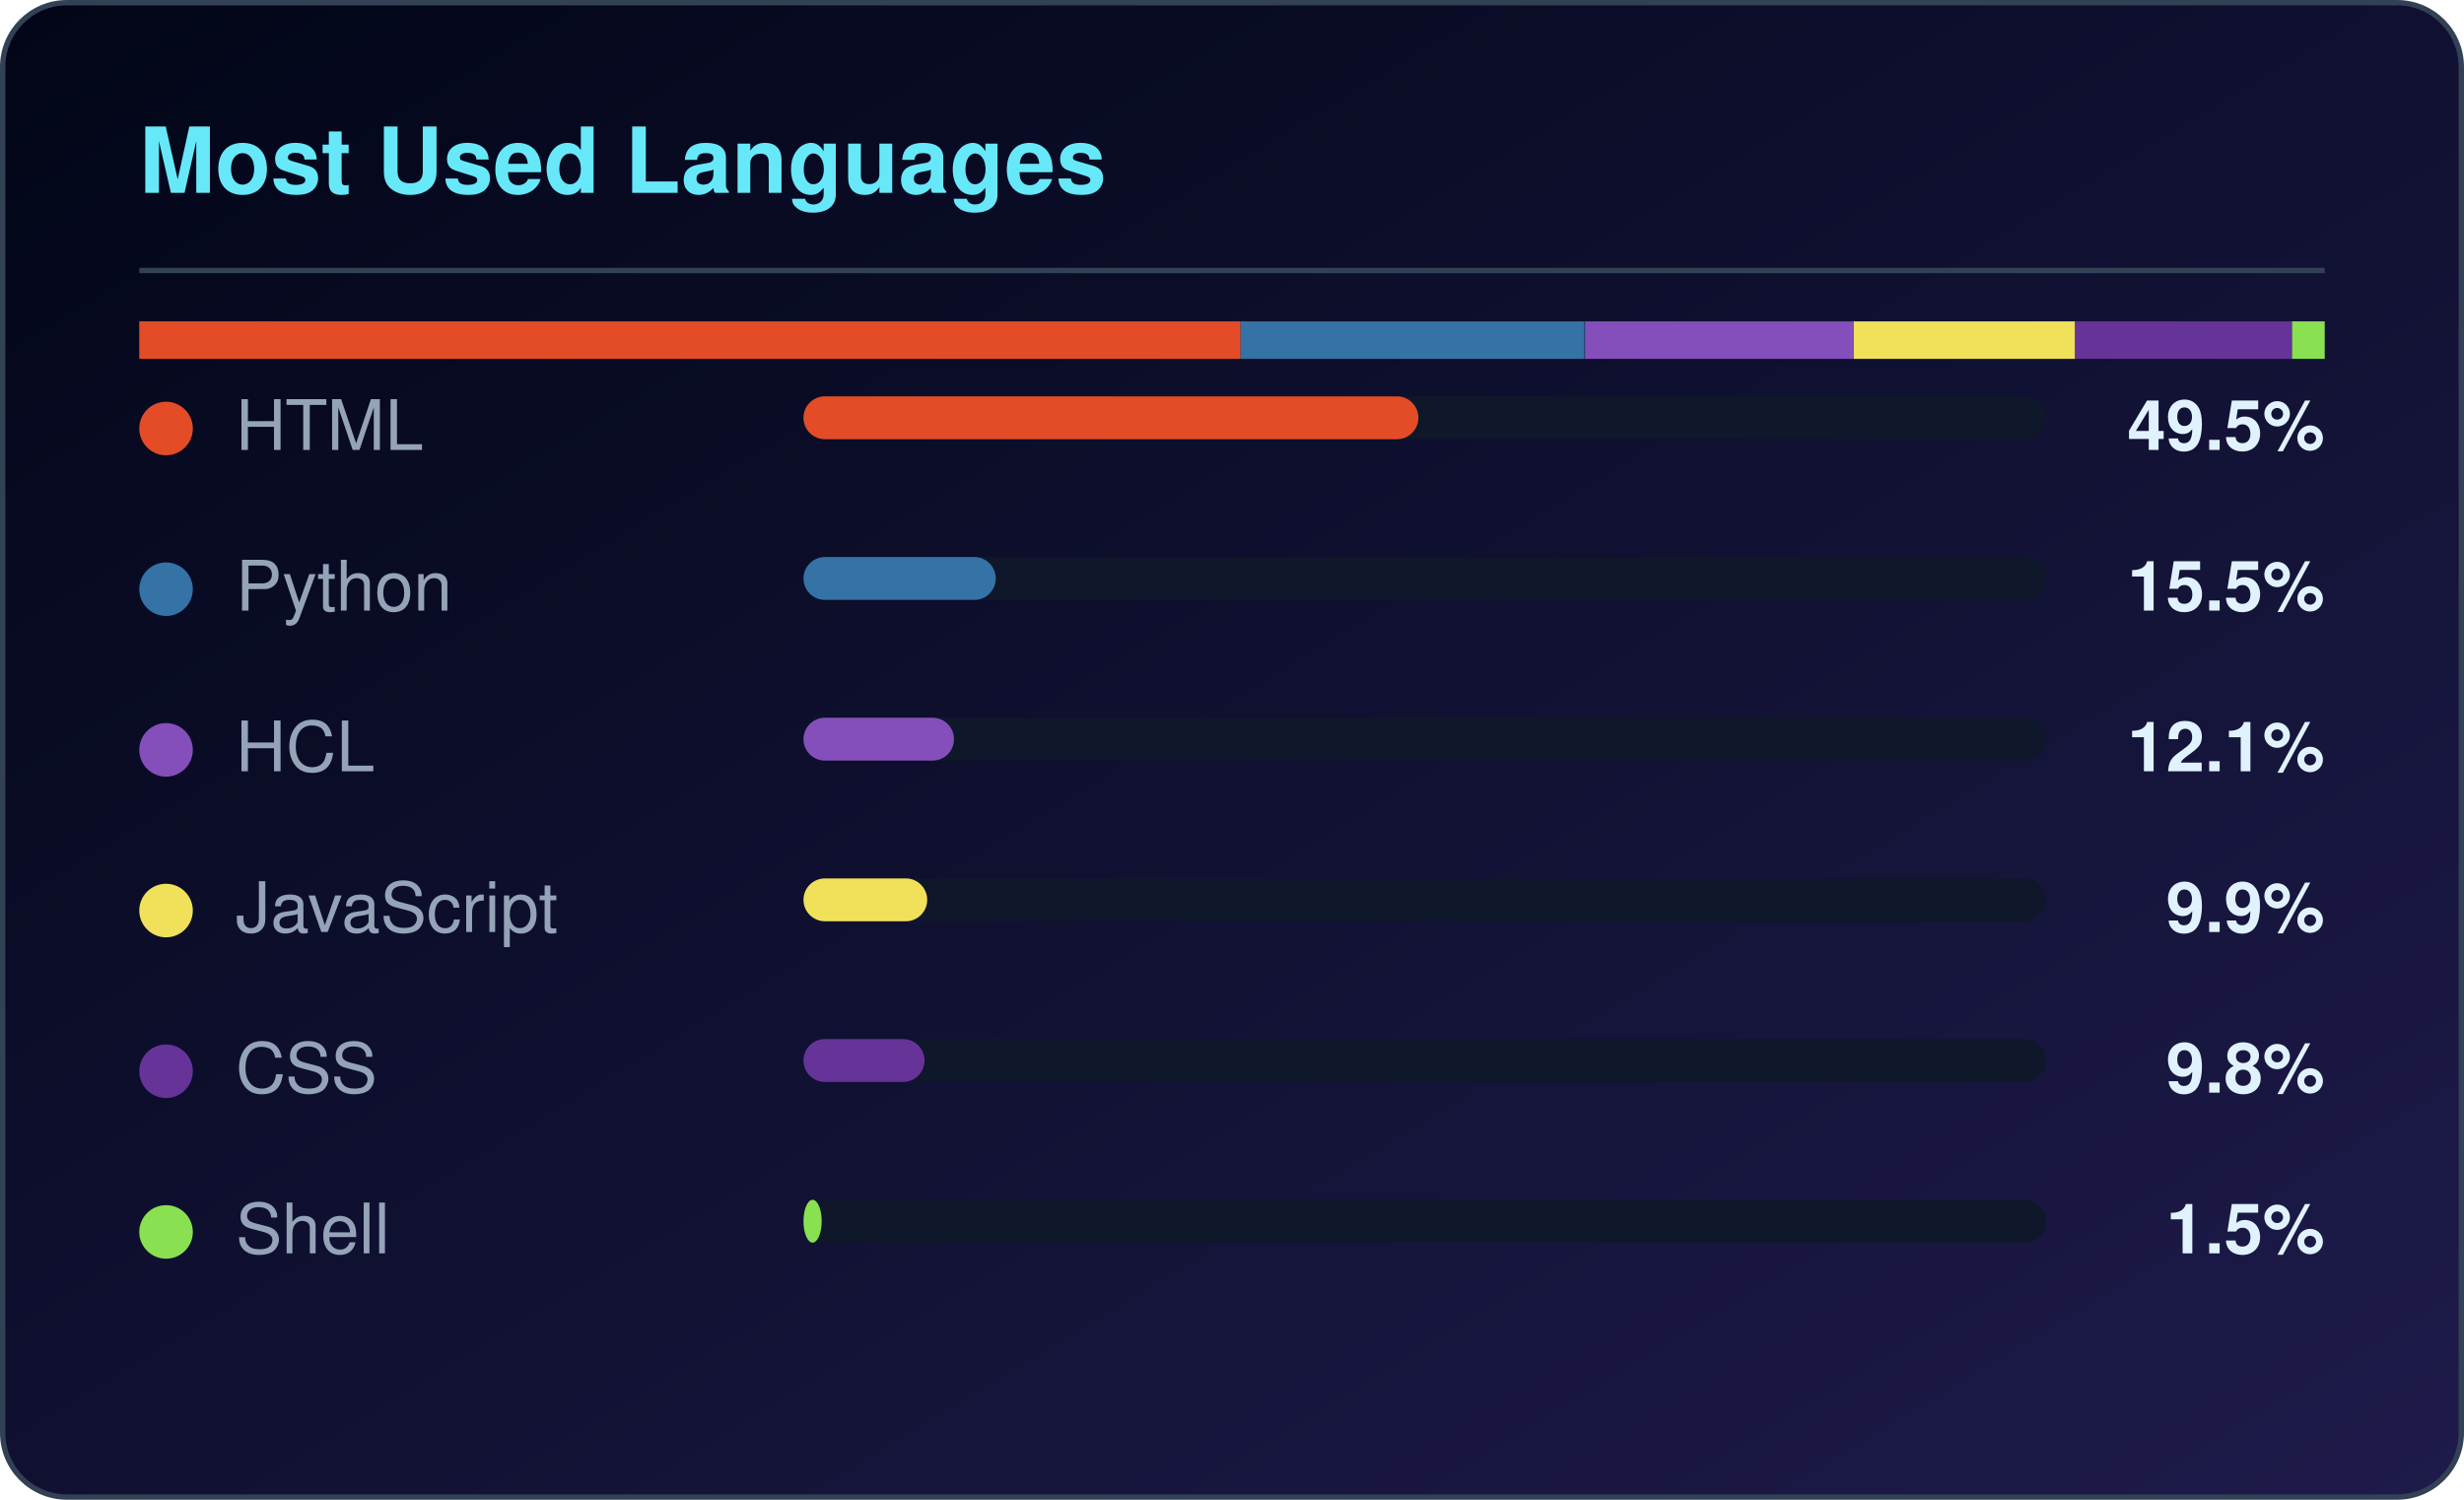
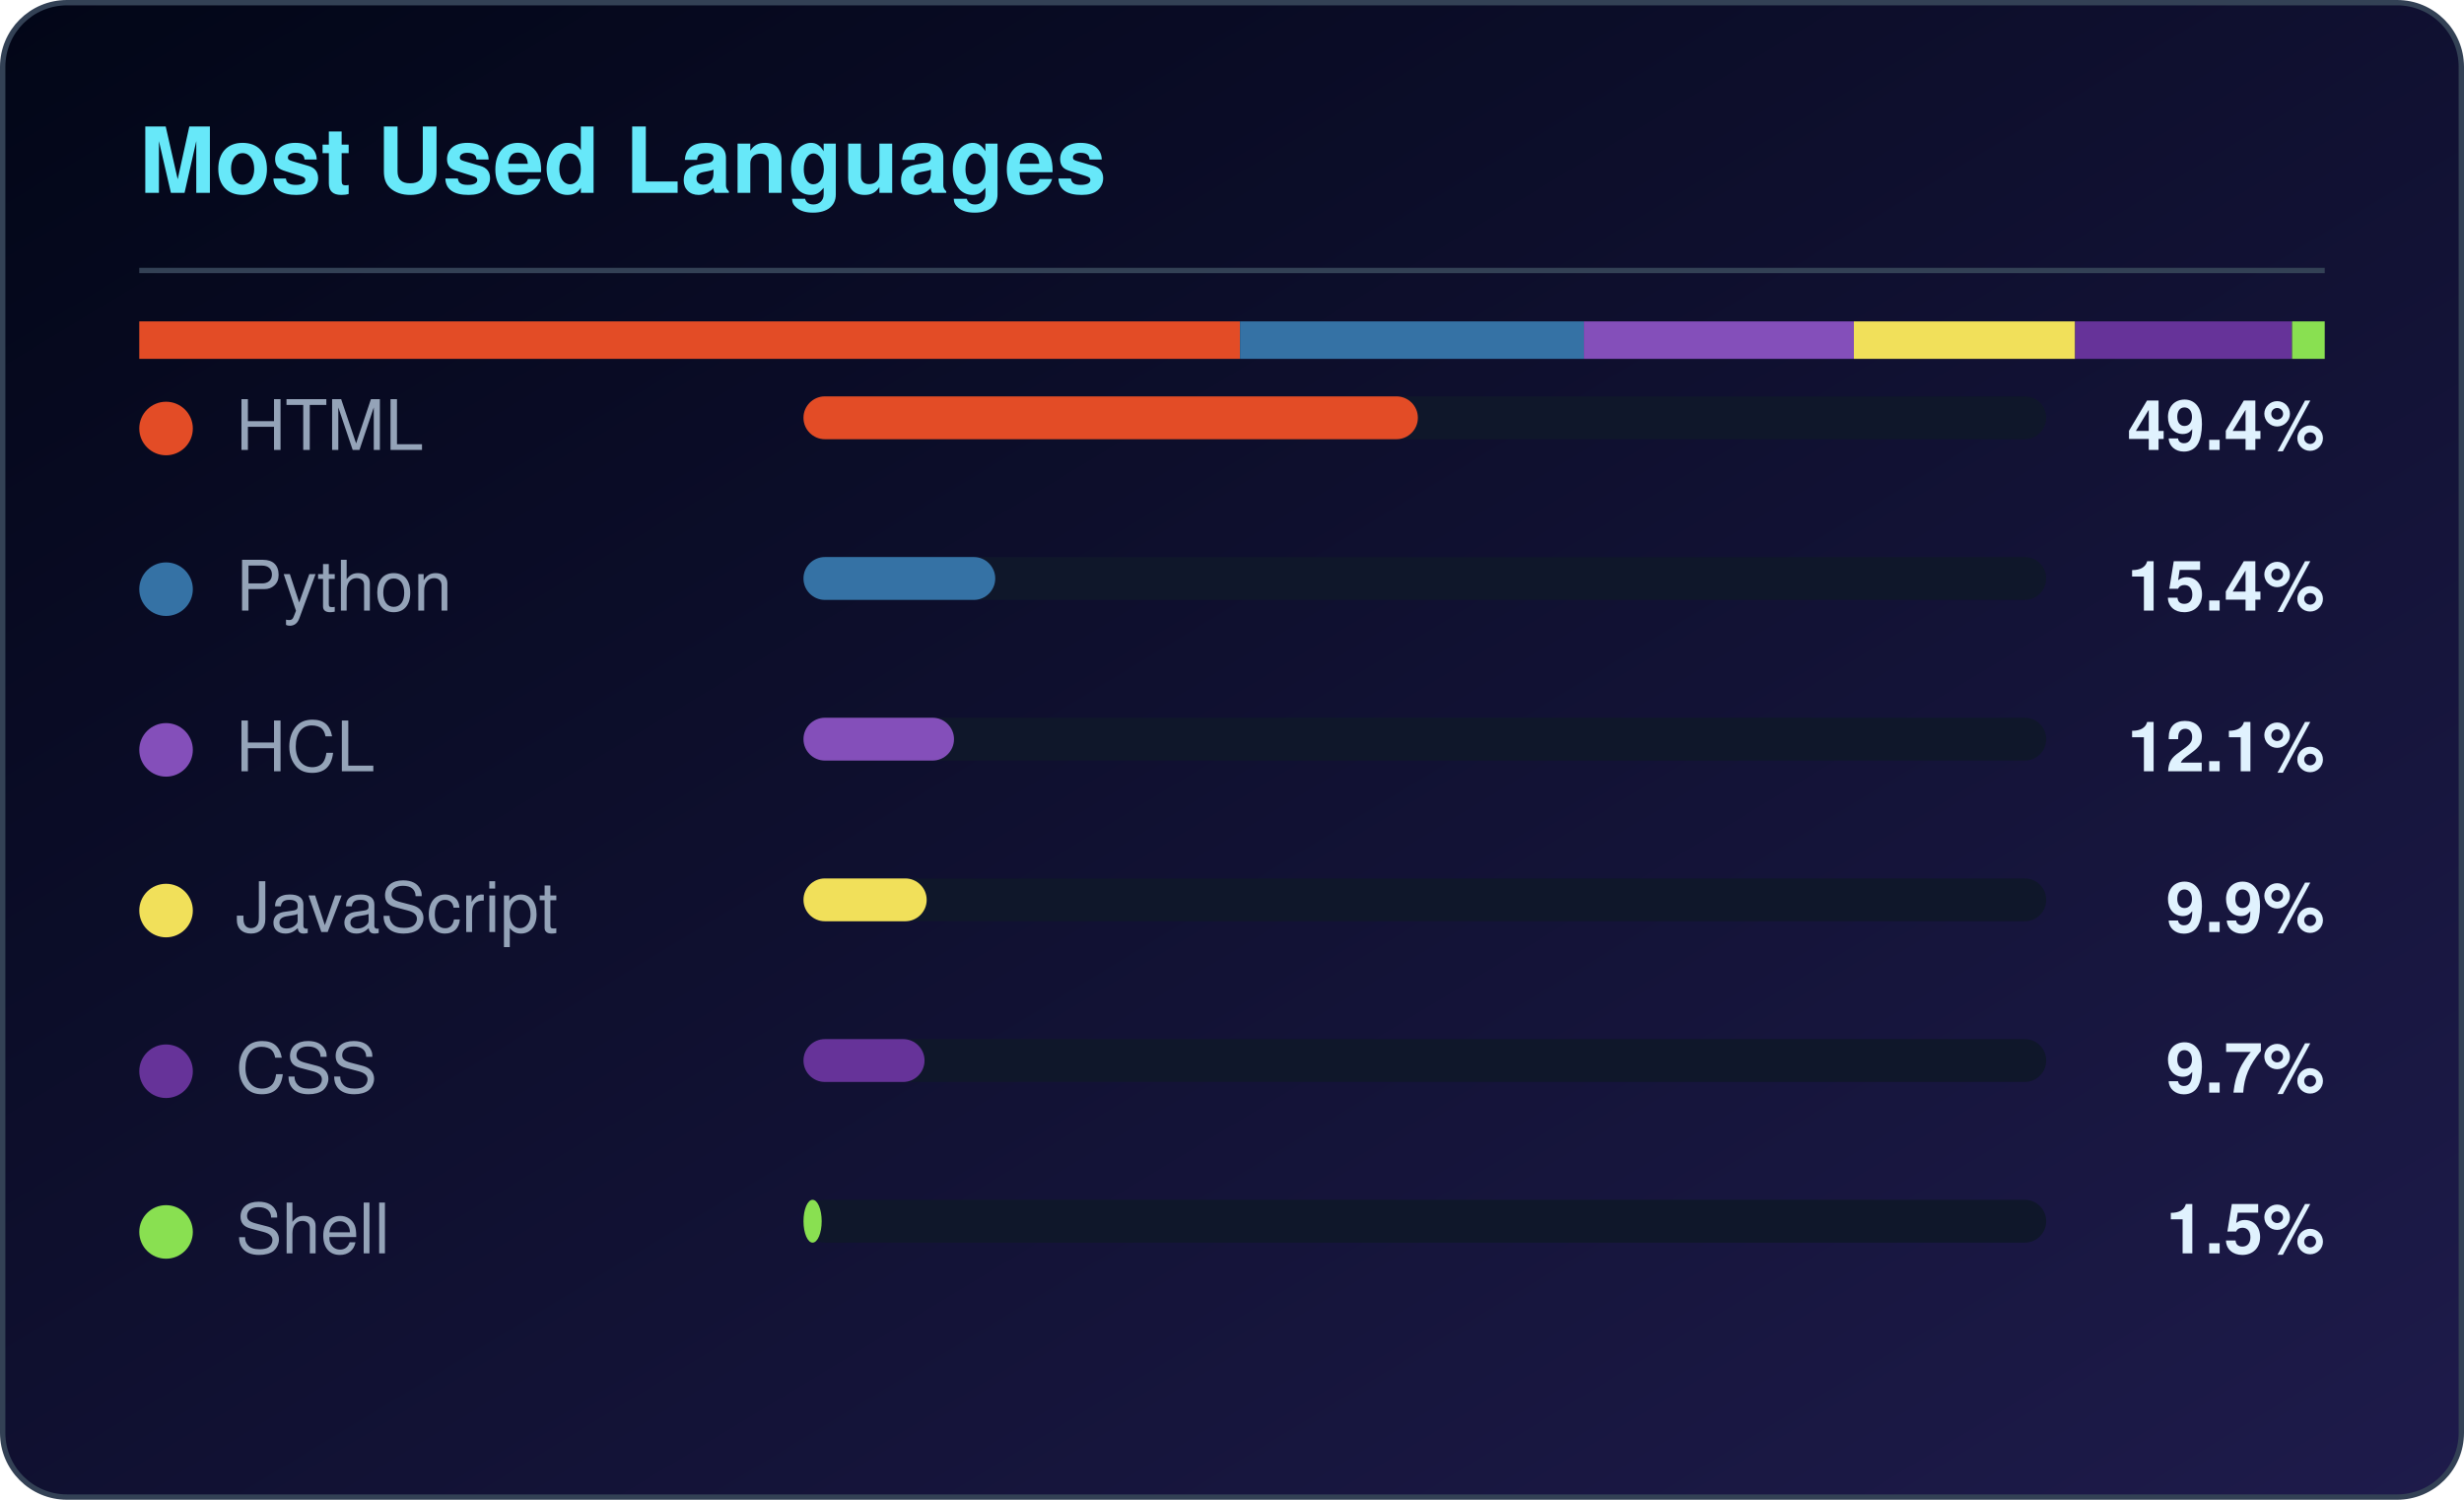
<svg xmlns="http://www.w3.org/2000/svg" width="460" height="280" viewBox="0 0 460 280" role="img" aria-label="Most used languages for CloudTechDevOps">
  <defs>
    <linearGradient id="lbg" x1="0%" y1="0%" x2="100%" y2="100%">
      <stop offset="0%" stop-color="#020617" />
      <stop offset="100%" stop-color="#1e1b4b" />
    </linearGradient>
  </defs>
  <rect x="0.5" y="0.5" width="459" height="279" rx="12" fill="url(#lbg)" stroke="#334155" />
  <text x="26" y="36" fill="#67e8f9" font-family="Segoe UI,Helvetica,Arial,sans-serif" font-size="17" font-weight="600">Most Used Languages</text>
  <rect x="26" y="50" width="408" height="1" fill="#334155" />
-   <rect x="26.0" y="60" width="205.6" height="7" fill="#e34c26" />
-   <rect x="231.6" y="60" width="64.2" height="7" fill="#3572A5" />
-   <rect x="295.9" y="60" width="50.2" height="7" fill="#844FBA" />
+   <rect x="26.0" y="60" width="205.5" height="7" fill="#e34c26" />
+   <rect x="231.5" y="60" width="64.2" height="7" fill="#3572A5" />
+   <rect x="295.7" y="60" width="50.4" height="7" fill="#844FBA" />
  <rect x="346.1" y="60" width="41.3" height="7" fill="#f1e05a" />
  <rect x="387.4" y="60" width="40.5" height="7" fill="#663399" />
  <rect x="427.9" y="60" width="6.1" height="7" fill="#89e051" />
  <circle cx="31" cy="80" r="5" fill="#e34c26" />
  <text x="44" y="84" fill="#94a3b8" font-family="Segoe UI,Helvetica,Arial,sans-serif" font-size="13">HTML</text>
  <rect x="150" y="74" width="232" height="8" rx="4" fill="#0f172a" />
-   <rect x="150" y="74" width="114.8" height="8" rx="4" fill="#e34c26" />
-   <text x="434" y="84" fill="#e0f2fe" text-anchor="end" font-family="Segoe UI,Helvetica,Arial,sans-serif" font-size="13" font-weight="600">49.5%</text>
+   <rect x="150" y="74" width="114.7" height="8" rx="4" fill="#e34c26" />
+   <text x="434" y="84" fill="#e0f2fe" text-anchor="end" font-family="Segoe UI,Helvetica,Arial,sans-serif" font-size="13" font-weight="600">49.4%</text>
  <circle cx="31" cy="110" r="5" fill="#3572A5" />
  <text x="44" y="114" fill="#94a3b8" font-family="Segoe UI,Helvetica,Arial,sans-serif" font-size="13">Python</text>
  <rect x="150" y="104" width="232" height="8" rx="4" fill="#0f172a" />
-   <rect x="150" y="104" width="35.9" height="8" rx="4" fill="#3572A5" />
-   <text x="434" y="114" fill="#e0f2fe" text-anchor="end" font-family="Segoe UI,Helvetica,Arial,sans-serif" font-size="13" font-weight="600">15.5%</text>
+   <rect x="150" y="104" width="35.8" height="8" rx="4" fill="#3572A5" />
+   <text x="434" y="114" fill="#e0f2fe" text-anchor="end" font-family="Segoe UI,Helvetica,Arial,sans-serif" font-size="13" font-weight="600">15.4%</text>
  <circle cx="31" cy="140" r="5" fill="#844FBA" />
  <text x="44" y="144" fill="#94a3b8" font-family="Segoe UI,Helvetica,Arial,sans-serif" font-size="13">HCL</text>
  <rect x="150" y="134" width="232" height="8" rx="4" fill="#0f172a" />
  <rect x="150" y="134" width="28.1" height="8" rx="4" fill="#844FBA" />
  <text x="434" y="144" fill="#e0f2fe" text-anchor="end" font-family="Segoe UI,Helvetica,Arial,sans-serif" font-size="13" font-weight="600">12.1%</text>
  <circle cx="31" cy="170" r="5" fill="#f1e05a" />
  <text x="44" y="174" fill="#94a3b8" font-family="Segoe UI,Helvetica,Arial,sans-serif" font-size="13">JavaScript</text>
  <rect x="150" y="164" width="232" height="8" rx="4" fill="#0f172a" />
-   <rect x="150" y="164" width="23.1" height="8" rx="4" fill="#f1e05a" />
+   <rect x="150" y="164" width="23.0" height="8" rx="4" fill="#f1e05a" />
  <text x="434" y="174" fill="#e0f2fe" text-anchor="end" font-family="Segoe UI,Helvetica,Arial,sans-serif" font-size="13" font-weight="600">9.9%</text>
  <circle cx="31" cy="200" r="5" fill="#663399" />
  <text x="44" y="204" fill="#94a3b8" font-family="Segoe UI,Helvetica,Arial,sans-serif" font-size="13">CSS</text>
  <rect x="150" y="194" width="232" height="8" rx="4" fill="#0f172a" />
  <rect x="150" y="194" width="22.6" height="8" rx="4" fill="#663399" />
-   <text x="434" y="204" fill="#e0f2fe" text-anchor="end" font-family="Segoe UI,Helvetica,Arial,sans-serif" font-size="13" font-weight="600">9.8%</text>
+   <text x="434" y="204" fill="#e0f2fe" text-anchor="end" font-family="Segoe UI,Helvetica,Arial,sans-serif" font-size="13" font-weight="600">9.7%</text>
  <circle cx="31" cy="230" r="5" fill="#89e051" />
  <text x="44" y="234" fill="#94a3b8" font-family="Segoe UI,Helvetica,Arial,sans-serif" font-size="13">Shell</text>
  <rect x="150" y="224" width="232" height="8" rx="4" fill="#0f172a" />
  <rect x="150" y="224" width="3.4" height="8" rx="4" fill="#89e051" />
  <text x="434" y="234" fill="#e0f2fe" text-anchor="end" font-family="Segoe UI,Helvetica,Arial,sans-serif" font-size="13" font-weight="600">1.5%</text>
</svg>
